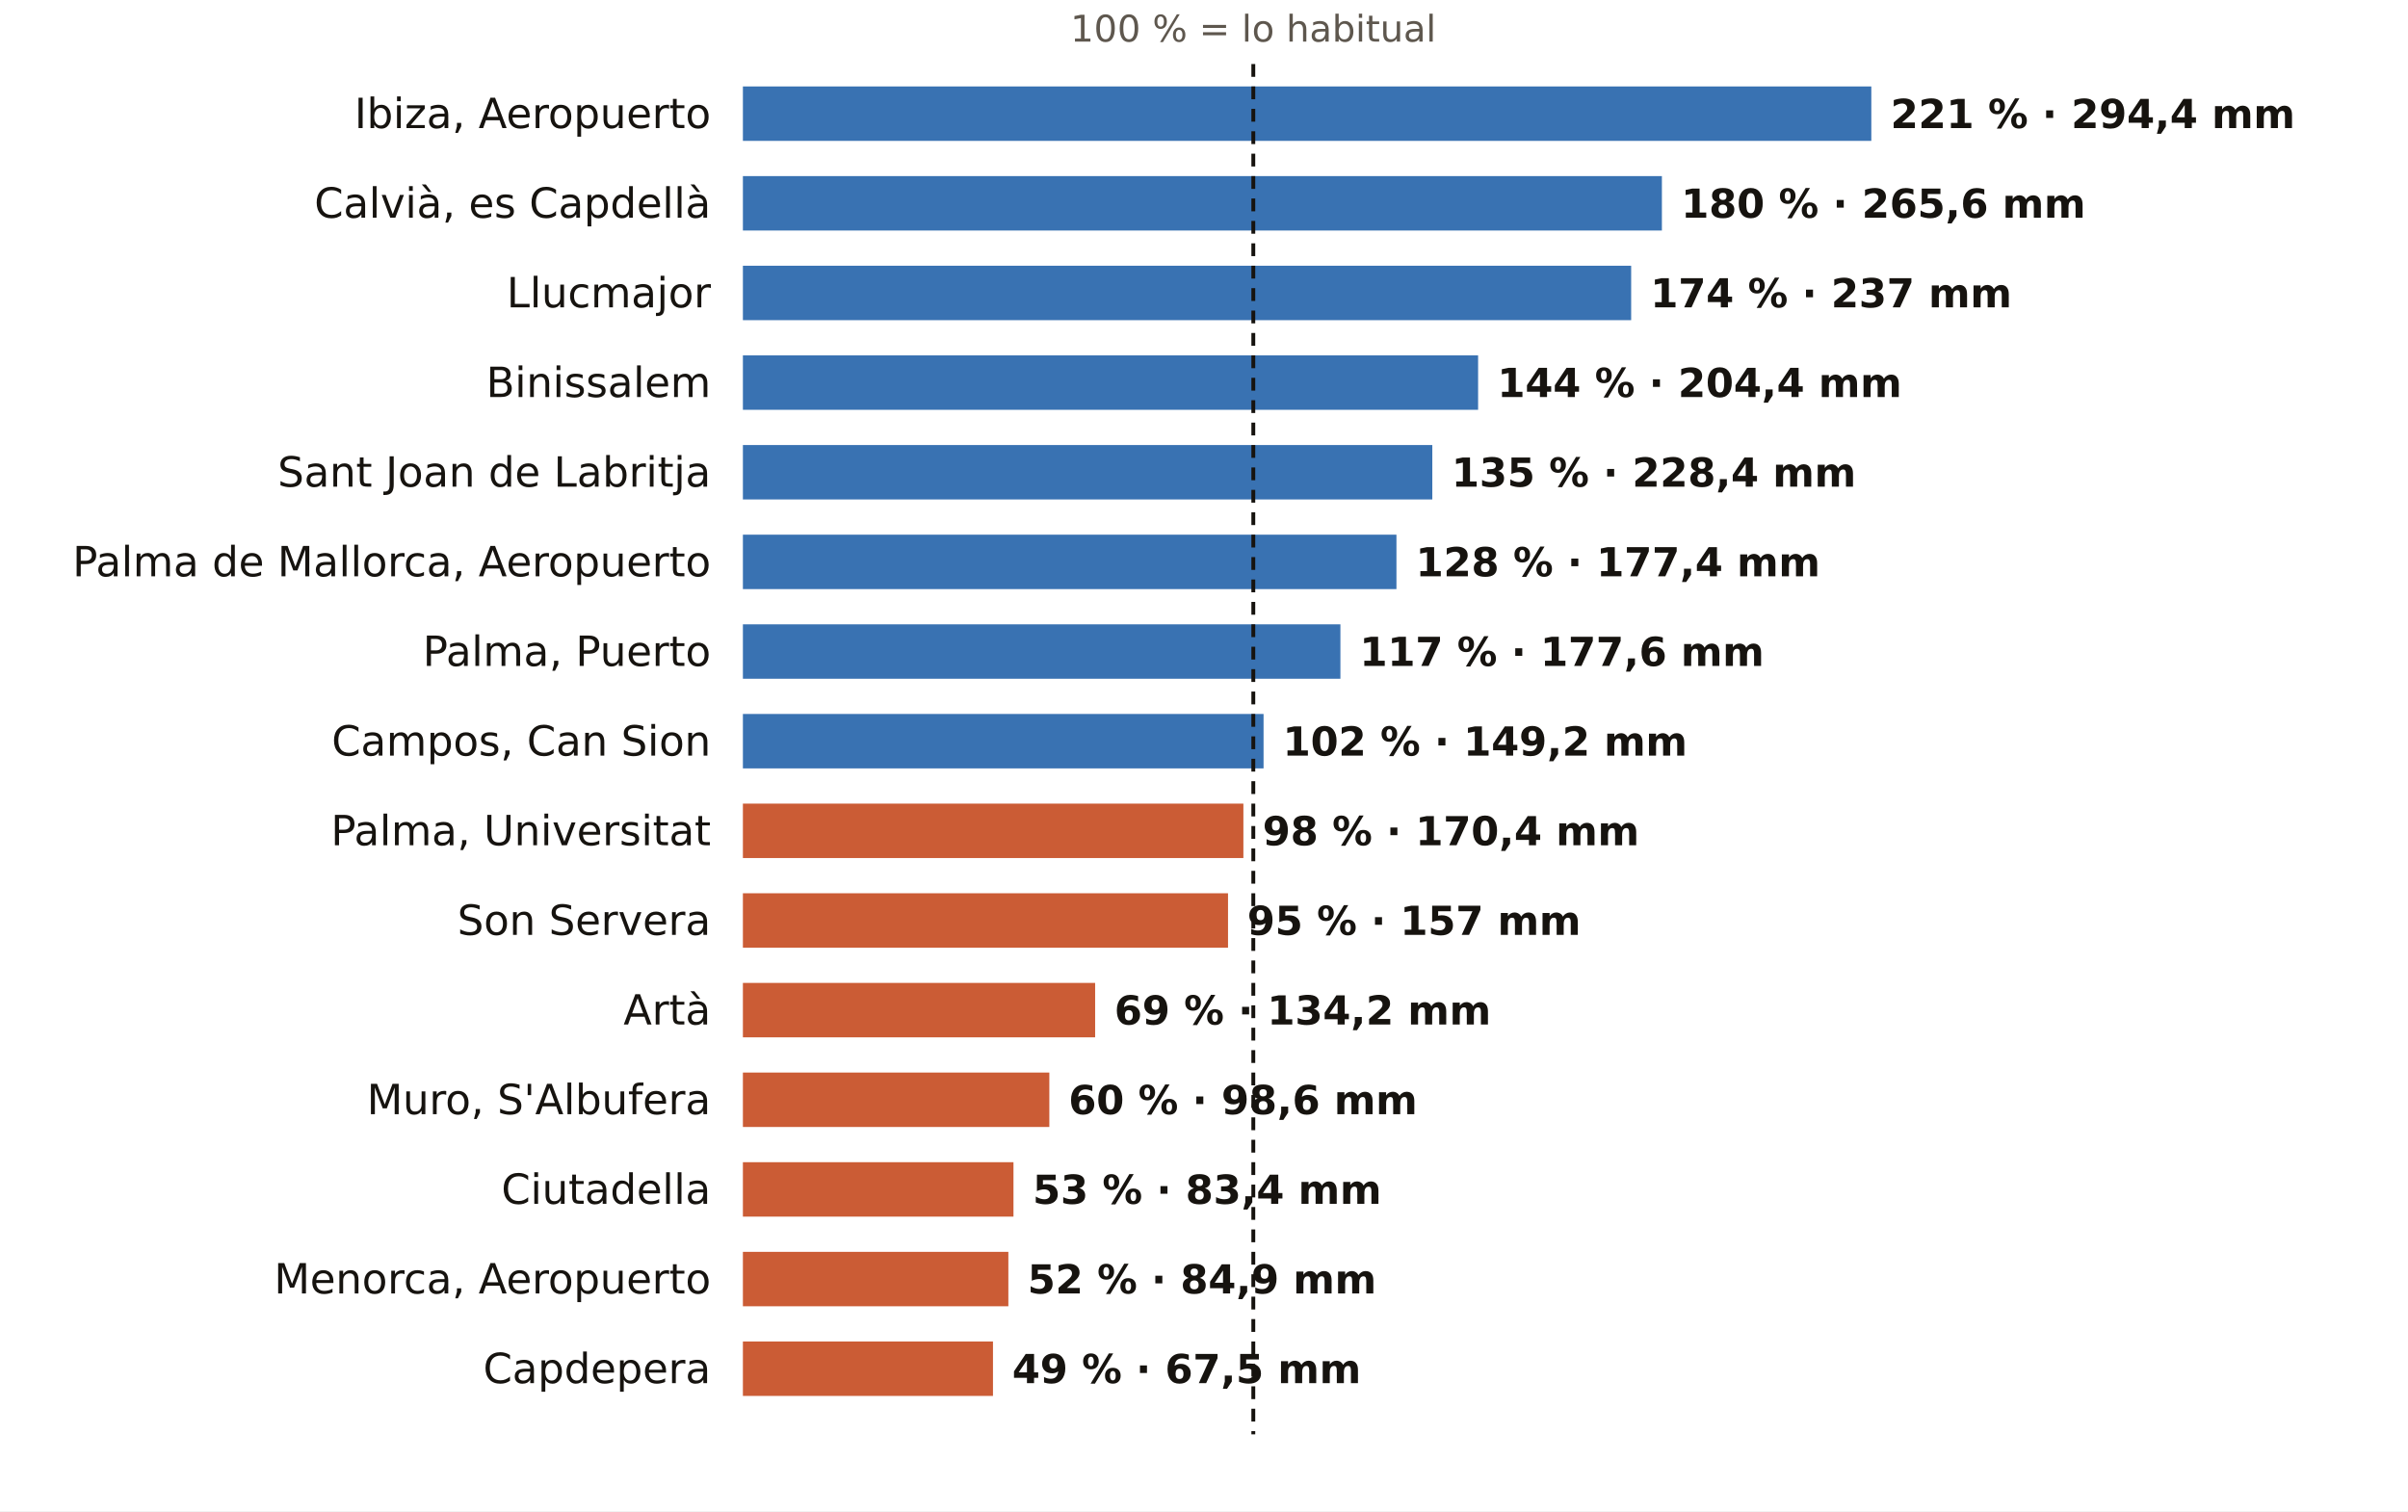
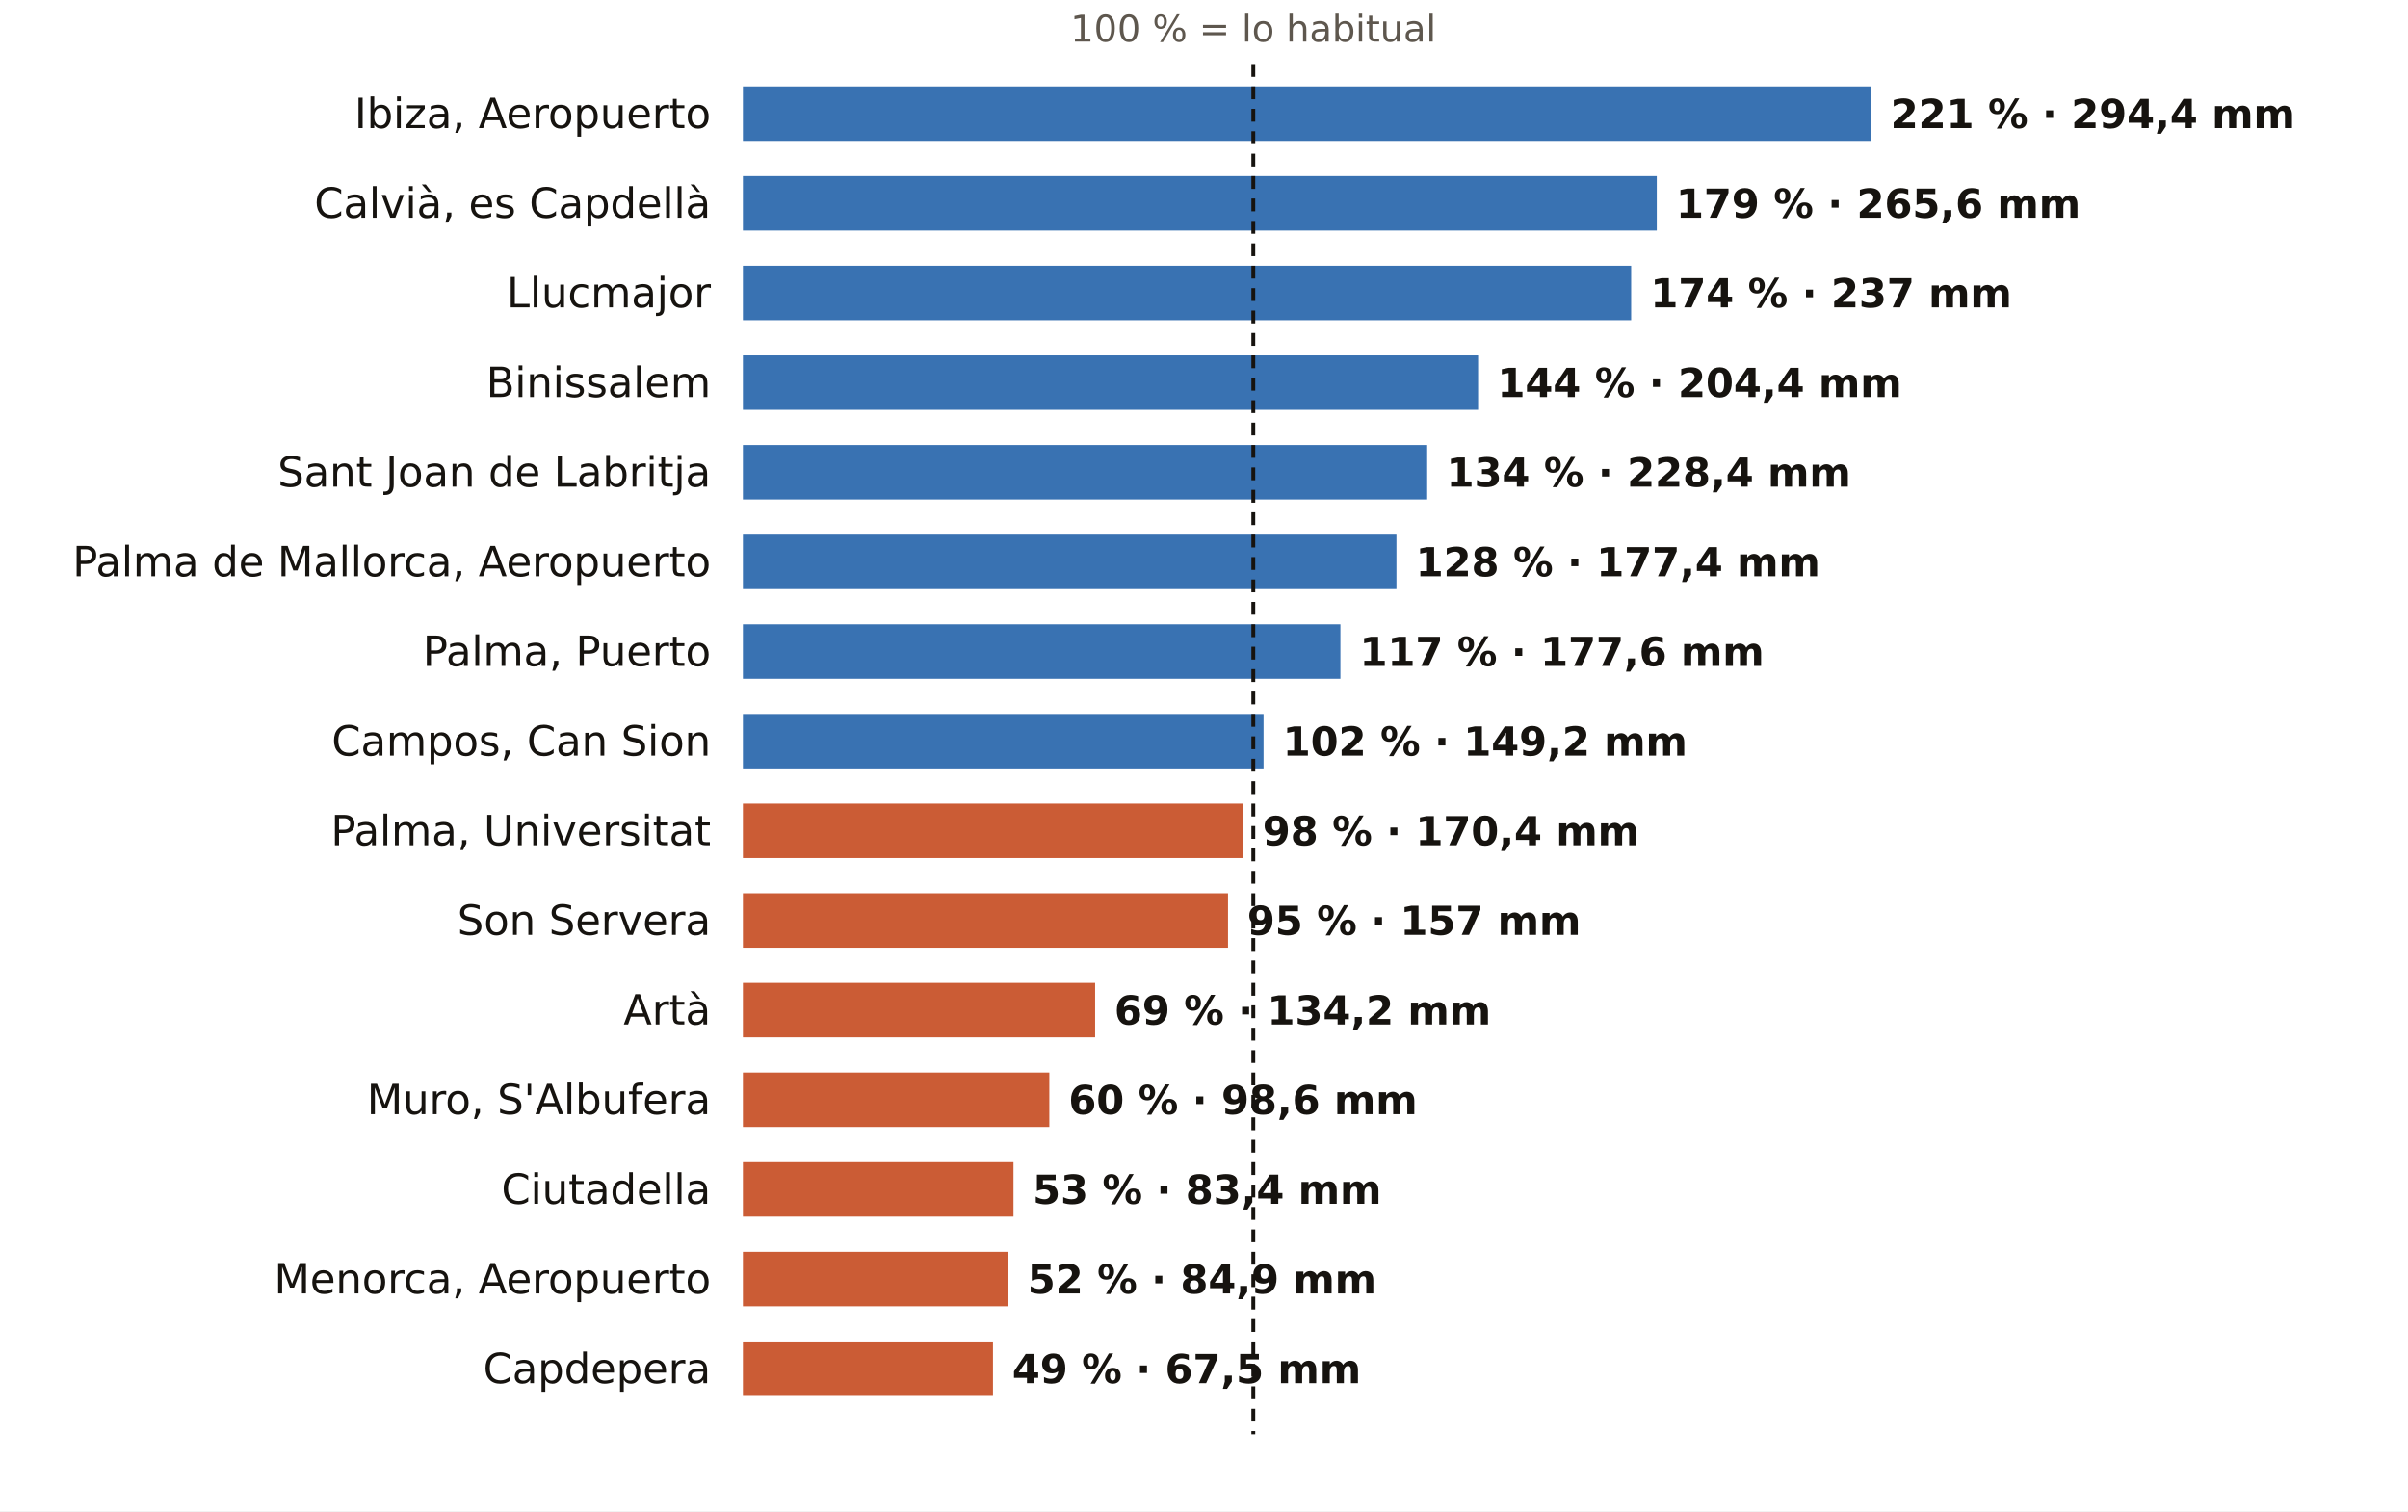
<svg xmlns="http://www.w3.org/2000/svg" viewBox="0 0 752 472" width="752" height="472" role="img" aria-label="El otoño en los pluviómetros de AEMET de Illes Balears: % de lo habitual">
  <rect width="752" height="472" fill="#FFFFFF" />
  <text x="391.4" y="13.0" font-size="11.5" fill="#5E574E" text-anchor="middle" font-weight="400" font-family="Public Sans, DejaVu Sans, Arial, sans-serif">100 % = lo habitual</text>
  <text x="222.0" y="40.0" font-size="13" fill="#16130F" text-anchor="end" font-weight="500" font-family="Public Sans, DejaVu Sans, Arial, sans-serif">Ibiza, Aeropuerto</text>
  <rect x="232" y="27" width="352.4" height="17" fill="#1F5FA8" opacity="0.88" />
  <text x="590.4" y="40.0" font-size="12.5" fill="#16130F" text-anchor="start" font-weight="600" font-family="Public Sans, DejaVu Sans, Arial, sans-serif">221 % · 294,4 mm</text>
  <text x="222.0" y="68.0" font-size="13" fill="#16130F" text-anchor="end" font-weight="500" font-family="Public Sans, DejaVu Sans, Arial, sans-serif">Calvià, es Capdellà</text>
-   <rect x="232" y="55" width="287.0" height="17" fill="#1F5FA8" opacity="0.88" />
-   <text x="525.0" y="68.0" font-size="12.5" fill="#16130F" text-anchor="start" font-weight="600" font-family="Public Sans, DejaVu Sans, Arial, sans-serif">180 % · 265,6 mm</text>
+   <rect x="232" y="55" width="285.4" height="17" fill="#1F5FA8" opacity="0.88" />
+   <text x="523.4" y="68.0" font-size="12.5" fill="#16130F" text-anchor="start" font-weight="600" font-family="Public Sans, DejaVu Sans, Arial, sans-serif">179 % · 265,6 mm</text>
  <text x="222.0" y="96.0" font-size="13" fill="#16130F" text-anchor="end" font-weight="500" font-family="Public Sans, DejaVu Sans, Arial, sans-serif">Llucmajor</text>
  <rect x="232" y="83" width="277.4" height="17" fill="#1F5FA8" opacity="0.88" />
  <text x="515.4" y="96.0" font-size="12.5" fill="#16130F" text-anchor="start" font-weight="600" font-family="Public Sans, DejaVu Sans, Arial, sans-serif">174 % · 237 mm</text>
  <text x="222.0" y="124.0" font-size="13" fill="#16130F" text-anchor="end" font-weight="500" font-family="Public Sans, DejaVu Sans, Arial, sans-serif">Binissalem</text>
  <rect x="232" y="111" width="229.6" height="17" fill="#1F5FA8" opacity="0.88" />
  <text x="467.6" y="124.0" font-size="12.5" fill="#16130F" text-anchor="start" font-weight="600" font-family="Public Sans, DejaVu Sans, Arial, sans-serif">144 % · 204,4 mm</text>
  <text x="222.0" y="152.0" font-size="13" fill="#16130F" text-anchor="end" font-weight="500" font-family="Public Sans, DejaVu Sans, Arial, sans-serif">Sant Joan de Labritja</text>
-   <rect x="232" y="139" width="215.3" height="17" fill="#1F5FA8" opacity="0.88" />
-   <text x="453.3" y="152.0" font-size="12.5" fill="#16130F" text-anchor="start" font-weight="600" font-family="Public Sans, DejaVu Sans, Arial, sans-serif">135 % · 228,4 mm</text>
+   <rect x="232" y="139" width="213.7" height="17" fill="#1F5FA8" opacity="0.88" />
+   <text x="451.7" y="152.0" font-size="12.5" fill="#16130F" text-anchor="start" font-weight="600" font-family="Public Sans, DejaVu Sans, Arial, sans-serif">134 % · 228,4 mm</text>
  <text x="222.0" y="180.0" font-size="13" fill="#16130F" text-anchor="end" font-weight="500" font-family="Public Sans, DejaVu Sans, Arial, sans-serif">Palma de Mallorca, Aeropuerto</text>
  <rect x="232" y="167" width="204.1" height="17" fill="#1F5FA8" opacity="0.88" />
  <text x="442.1" y="180.0" font-size="12.5" fill="#16130F" text-anchor="start" font-weight="600" font-family="Public Sans, DejaVu Sans, Arial, sans-serif">128 % · 177,4 mm</text>
  <text x="222.0" y="208.0" font-size="13" fill="#16130F" text-anchor="end" font-weight="500" font-family="Public Sans, DejaVu Sans, Arial, sans-serif">Palma, Puerto</text>
  <rect x="232" y="195" width="186.6" height="17" fill="#1F5FA8" opacity="0.88" />
  <text x="424.6" y="208.0" font-size="12.5" fill="#16130F" text-anchor="start" font-weight="600" font-family="Public Sans, DejaVu Sans, Arial, sans-serif">117 % · 177,6 mm</text>
  <text x="222.0" y="236.0" font-size="13" fill="#16130F" text-anchor="end" font-weight="500" font-family="Public Sans, DejaVu Sans, Arial, sans-serif">Campos, Can Sion</text>
  <rect x="232" y="223" width="162.6" height="17" fill="#1F5FA8" opacity="0.88" />
  <text x="400.6" y="236.0" font-size="12.5" fill="#16130F" text-anchor="start" font-weight="600" font-family="Public Sans, DejaVu Sans, Arial, sans-serif">102 % · 149,2 mm</text>
  <text x="222.0" y="264.0" font-size="13" fill="#16130F" text-anchor="end" font-weight="500" font-family="Public Sans, DejaVu Sans, Arial, sans-serif">Palma, Universitat</text>
  <rect x="232" y="251" width="156.3" height="17" fill="#C4461A" opacity="0.88" />
  <text x="394.3" y="264.0" font-size="12.5" fill="#16130F" text-anchor="start" font-weight="600" font-family="Public Sans, DejaVu Sans, Arial, sans-serif">98 % · 170,4 mm</text>
  <text x="222.0" y="292.0" font-size="13" fill="#16130F" text-anchor="end" font-weight="500" font-family="Public Sans, DejaVu Sans, Arial, sans-serif">Son Servera</text>
  <rect x="232" y="279" width="151.5" height="17" fill="#C4461A" opacity="0.88" />
  <text x="389.5" y="292.0" font-size="12.5" fill="#16130F" text-anchor="start" font-weight="600" font-family="Public Sans, DejaVu Sans, Arial, sans-serif">95 % · 157 mm</text>
  <text x="222.0" y="320.0" font-size="13" fill="#16130F" text-anchor="end" font-weight="500" font-family="Public Sans, DejaVu Sans, Arial, sans-serif">Artà</text>
  <rect x="232" y="307" width="110.0" height="17" fill="#C4461A" opacity="0.88" />
  <text x="348.0" y="320.0" font-size="12.5" fill="#16130F" text-anchor="start" font-weight="600" font-family="Public Sans, DejaVu Sans, Arial, sans-serif">69 % · 134,2 mm</text>
  <text x="222.0" y="348.0" font-size="13" fill="#16130F" text-anchor="end" font-weight="500" font-family="Public Sans, DejaVu Sans, Arial, sans-serif">Muro, S'Albufera</text>
  <rect x="232" y="335" width="95.7" height="17" fill="#C4461A" opacity="0.88" />
  <text x="333.7" y="348.0" font-size="12.5" fill="#16130F" text-anchor="start" font-weight="600" font-family="Public Sans, DejaVu Sans, Arial, sans-serif">60 % · 98,6 mm</text>
  <text x="222.0" y="376.0" font-size="13" fill="#16130F" text-anchor="end" font-weight="500" font-family="Public Sans, DejaVu Sans, Arial, sans-serif">Ciutadella</text>
  <rect x="232" y="363" width="84.5" height="17" fill="#C4461A" opacity="0.88" />
  <text x="322.5" y="376.0" font-size="12.5" fill="#16130F" text-anchor="start" font-weight="600" font-family="Public Sans, DejaVu Sans, Arial, sans-serif">53 % · 83,4 mm</text>
  <text x="222.0" y="404.0" font-size="13" fill="#16130F" text-anchor="end" font-weight="500" font-family="Public Sans, DejaVu Sans, Arial, sans-serif">Menorca, Aeropuerto</text>
  <rect x="232" y="391" width="82.9" height="17" fill="#C4461A" opacity="0.88" />
  <text x="320.9" y="404.0" font-size="12.5" fill="#16130F" text-anchor="start" font-weight="600" font-family="Public Sans, DejaVu Sans, Arial, sans-serif">52 % · 84,9 mm</text>
  <text x="222.0" y="432.0" font-size="13" fill="#16130F" text-anchor="end" font-weight="500" font-family="Public Sans, DejaVu Sans, Arial, sans-serif">Capdepera</text>
  <rect x="232" y="419" width="78.1" height="17" fill="#C4461A" opacity="0.88" />
  <text x="316.1" y="432.0" font-size="12.5" fill="#16130F" text-anchor="start" font-weight="600" font-family="Public Sans, DejaVu Sans, Arial, sans-serif">49 % · 67,5 mm</text>
  <line x1="391.4" x2="391.4" y1="20" y2="448" stroke="#16130F" stroke-width="1.2" stroke-dasharray="4 3" />
</svg>
